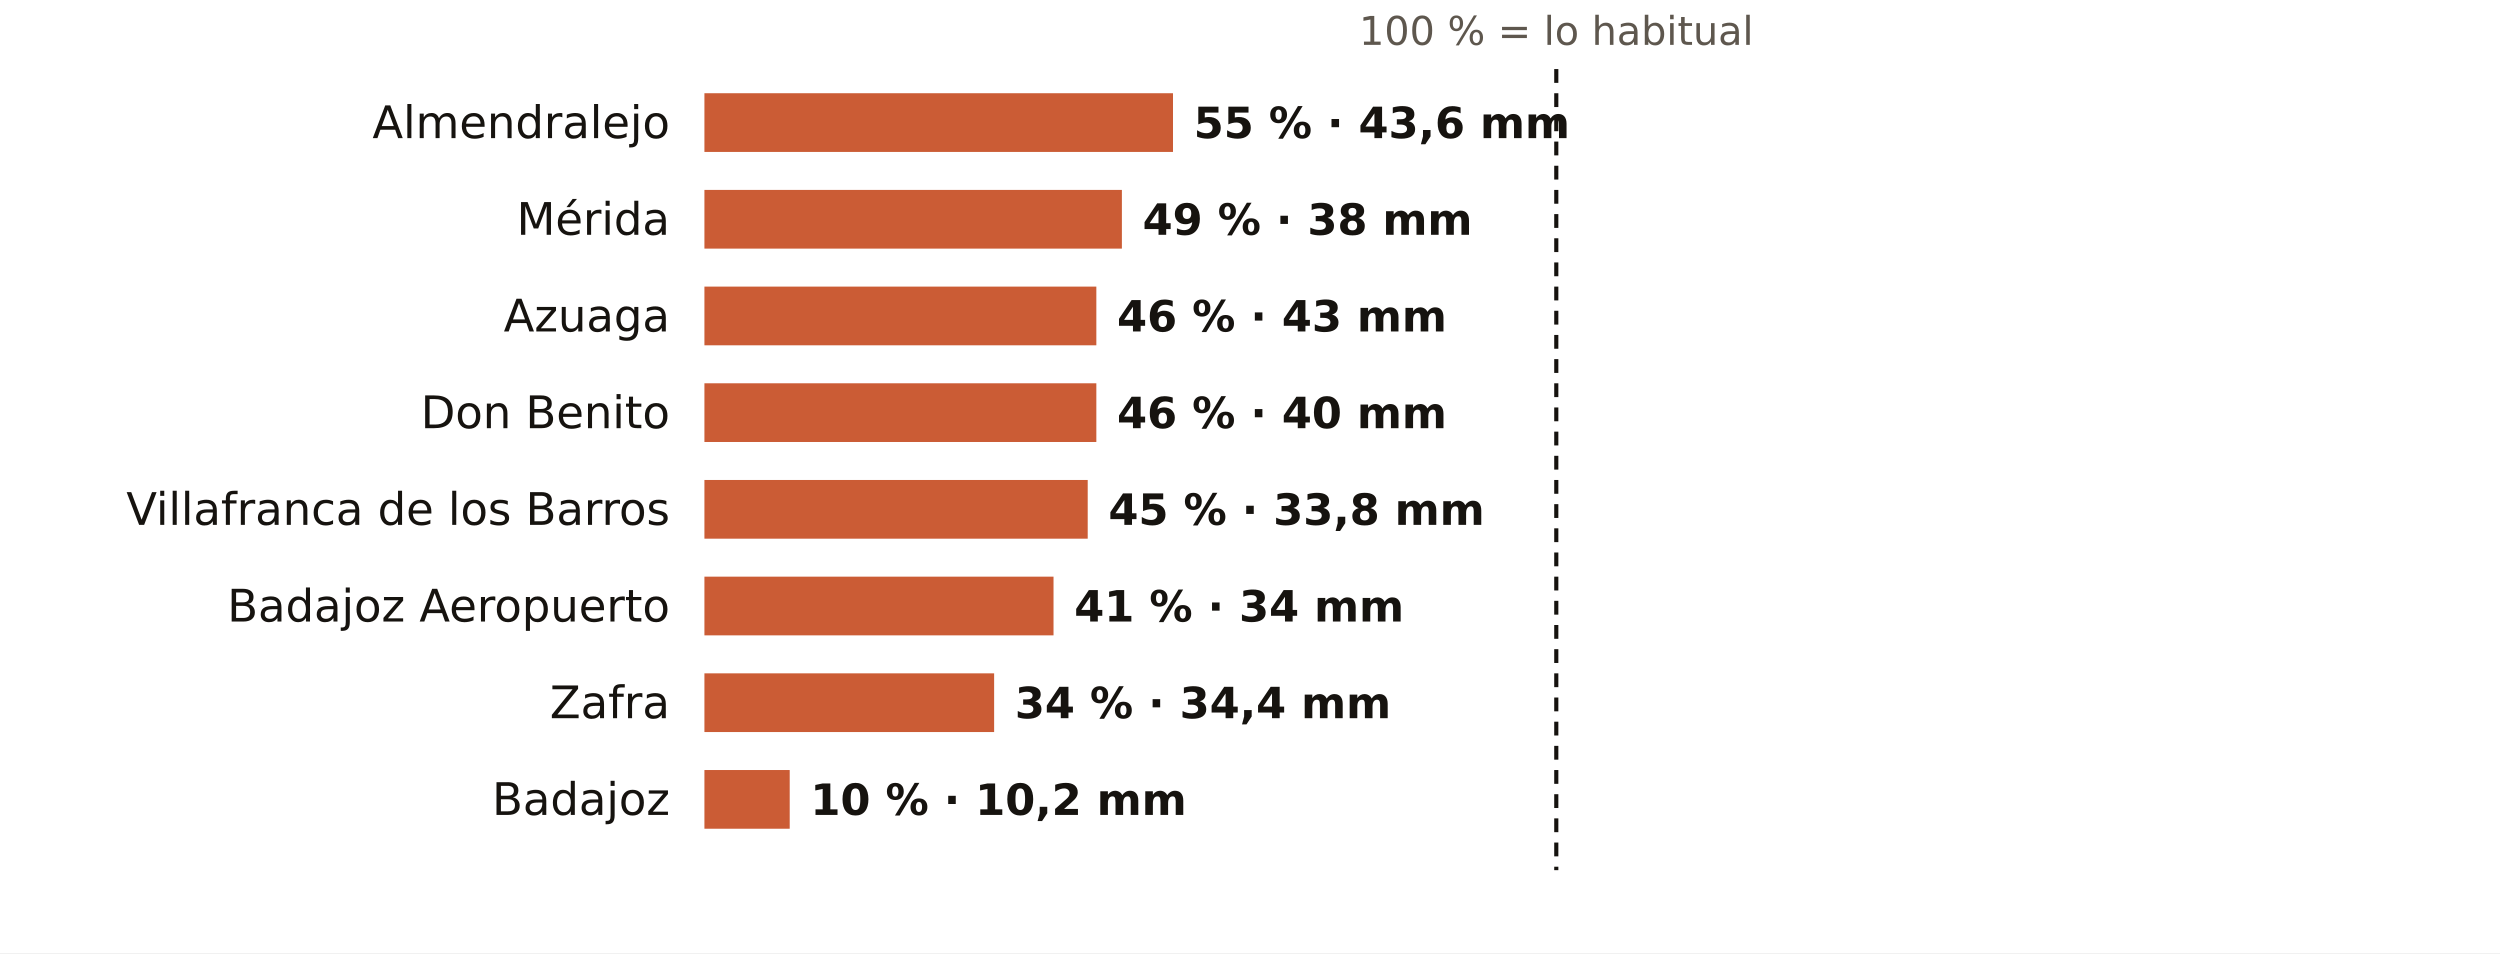
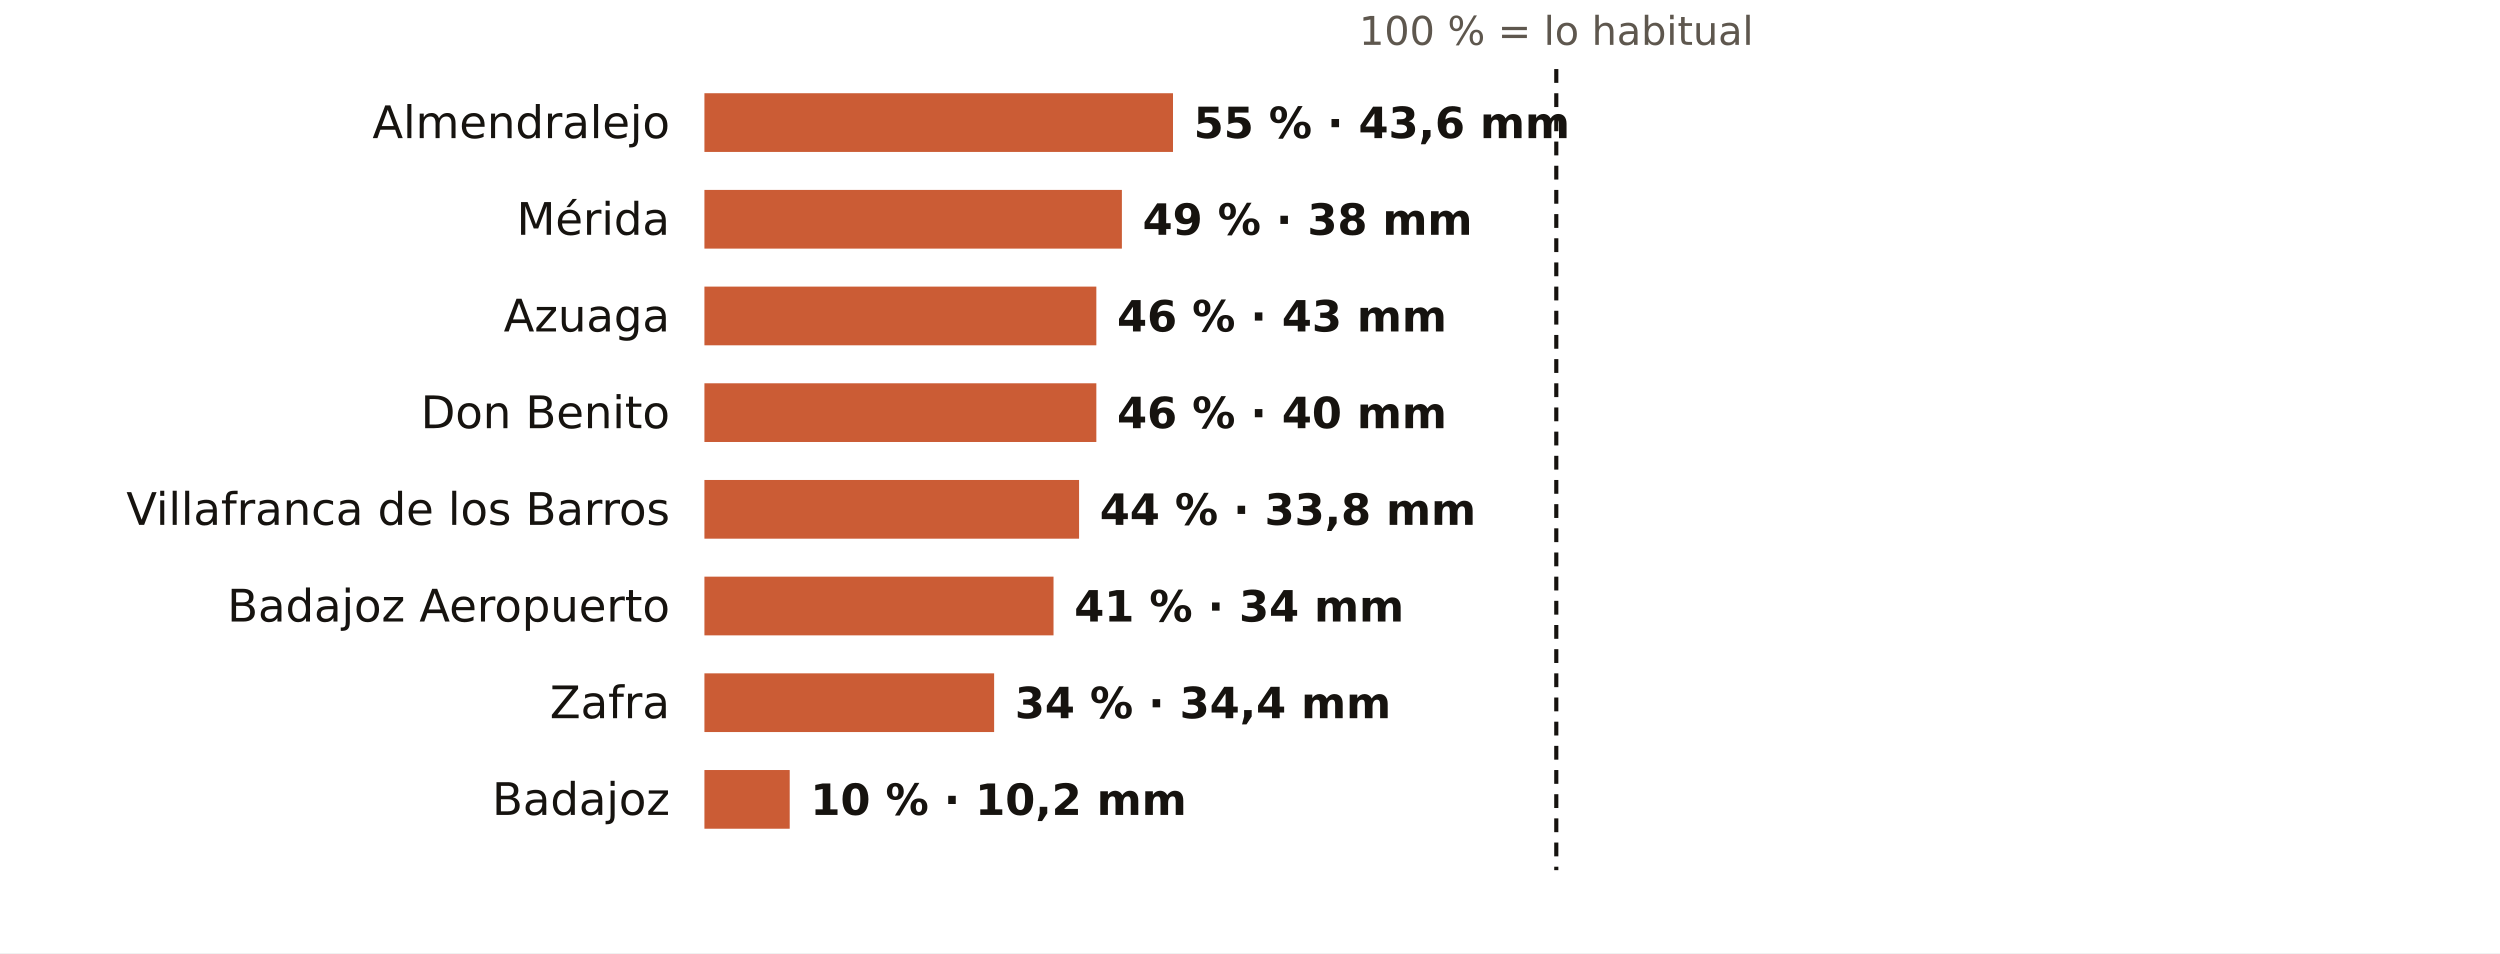
<svg xmlns="http://www.w3.org/2000/svg" viewBox="0 0 724 276" width="724" height="276" role="img" aria-label="El otoño en los pluviómetros de AEMET de Badajoz: % de lo habitual">
  <rect width="724" height="276" fill="#FFFFFF" />
  <text x="450.7" y="13.0" font-size="11.5" fill="#5E574E" text-anchor="middle" font-weight="400" font-family="Public Sans, DejaVu Sans, Arial, sans-serif">100 % = lo habitual</text>
  <text x="194.0" y="40.0" font-size="13" fill="#16130F" text-anchor="end" font-weight="500" font-family="Public Sans, DejaVu Sans, Arial, sans-serif">Almendralejo</text>
  <rect x="204" y="27" width="135.7" height="17" fill="#C4461A" opacity="0.88" />
  <text x="345.7" y="40.0" font-size="12.5" fill="#16130F" text-anchor="start" font-weight="600" font-family="Public Sans, DejaVu Sans, Arial, sans-serif">55 % · 43,6 mm</text>
  <text x="194.0" y="68.0" font-size="13" fill="#16130F" text-anchor="end" font-weight="500" font-family="Public Sans, DejaVu Sans, Arial, sans-serif">Mérida</text>
  <rect x="204" y="55" width="120.9" height="17" fill="#C4461A" opacity="0.88" />
  <text x="330.9" y="68.0" font-size="12.5" fill="#16130F" text-anchor="start" font-weight="600" font-family="Public Sans, DejaVu Sans, Arial, sans-serif">49 % · 38 mm</text>
  <text x="194.0" y="96.0" font-size="13" fill="#16130F" text-anchor="end" font-weight="500" font-family="Public Sans, DejaVu Sans, Arial, sans-serif">Azuaga</text>
  <rect x="204" y="83" width="113.5" height="17" fill="#C4461A" opacity="0.88" />
  <text x="323.5" y="96.0" font-size="12.5" fill="#16130F" text-anchor="start" font-weight="600" font-family="Public Sans, DejaVu Sans, Arial, sans-serif">46 % · 43 mm</text>
  <text x="194.0" y="124.0" font-size="13" fill="#16130F" text-anchor="end" font-weight="500" font-family="Public Sans, DejaVu Sans, Arial, sans-serif">Don Benito</text>
  <rect x="204" y="111" width="113.5" height="17" fill="#C4461A" opacity="0.88" />
  <text x="323.5" y="124.0" font-size="12.5" fill="#16130F" text-anchor="start" font-weight="600" font-family="Public Sans, DejaVu Sans, Arial, sans-serif">46 % · 40 mm</text>
  <text x="194.0" y="152.0" font-size="13" fill="#16130F" text-anchor="end" font-weight="500" font-family="Public Sans, DejaVu Sans, Arial, sans-serif">Villafranca de los Barros</text>
-   <rect x="204" y="139" width="111.0" height="17" fill="#C4461A" opacity="0.88" />
-   <text x="321.0" y="152.0" font-size="12.5" fill="#16130F" text-anchor="start" font-weight="600" font-family="Public Sans, DejaVu Sans, Arial, sans-serif">45 % · 33,8 mm</text>
+   <rect x="204" y="139" width="108.5" height="17" fill="#C4461A" opacity="0.88" />
+   <text x="318.5" y="152.0" font-size="12.5" fill="#16130F" text-anchor="start" font-weight="600" font-family="Public Sans, DejaVu Sans, Arial, sans-serif">44 % · 33,8 mm</text>
  <text x="194.0" y="180.0" font-size="13" fill="#16130F" text-anchor="end" font-weight="500" font-family="Public Sans, DejaVu Sans, Arial, sans-serif">Badajoz Aeropuerto</text>
  <rect x="204" y="167" width="101.1" height="17" fill="#C4461A" opacity="0.88" />
  <text x="311.1" y="180.0" font-size="12.5" fill="#16130F" text-anchor="start" font-weight="600" font-family="Public Sans, DejaVu Sans, Arial, sans-serif">41 % · 34 mm</text>
  <text x="194.0" y="208.0" font-size="13" fill="#16130F" text-anchor="end" font-weight="500" font-family="Public Sans, DejaVu Sans, Arial, sans-serif">Zafra</text>
  <rect x="204" y="195" width="83.9" height="17" fill="#C4461A" opacity="0.88" />
  <text x="293.9" y="208.0" font-size="12.5" fill="#16130F" text-anchor="start" font-weight="600" font-family="Public Sans, DejaVu Sans, Arial, sans-serif">34 % · 34,4 mm</text>
  <text x="194.0" y="236.0" font-size="13" fill="#16130F" text-anchor="end" font-weight="500" font-family="Public Sans, DejaVu Sans, Arial, sans-serif">Badajoz</text>
  <rect x="204" y="223" width="24.7" height="17" fill="#C4461A" opacity="0.88" />
  <text x="234.7" y="236.0" font-size="12.5" fill="#16130F" text-anchor="start" font-weight="600" font-family="Public Sans, DejaVu Sans, Arial, sans-serif">10 % · 10,2 mm</text>
  <line x1="450.7" x2="450.7" y1="20" y2="252" stroke="#16130F" stroke-width="1.2" stroke-dasharray="4 3" />
</svg>
